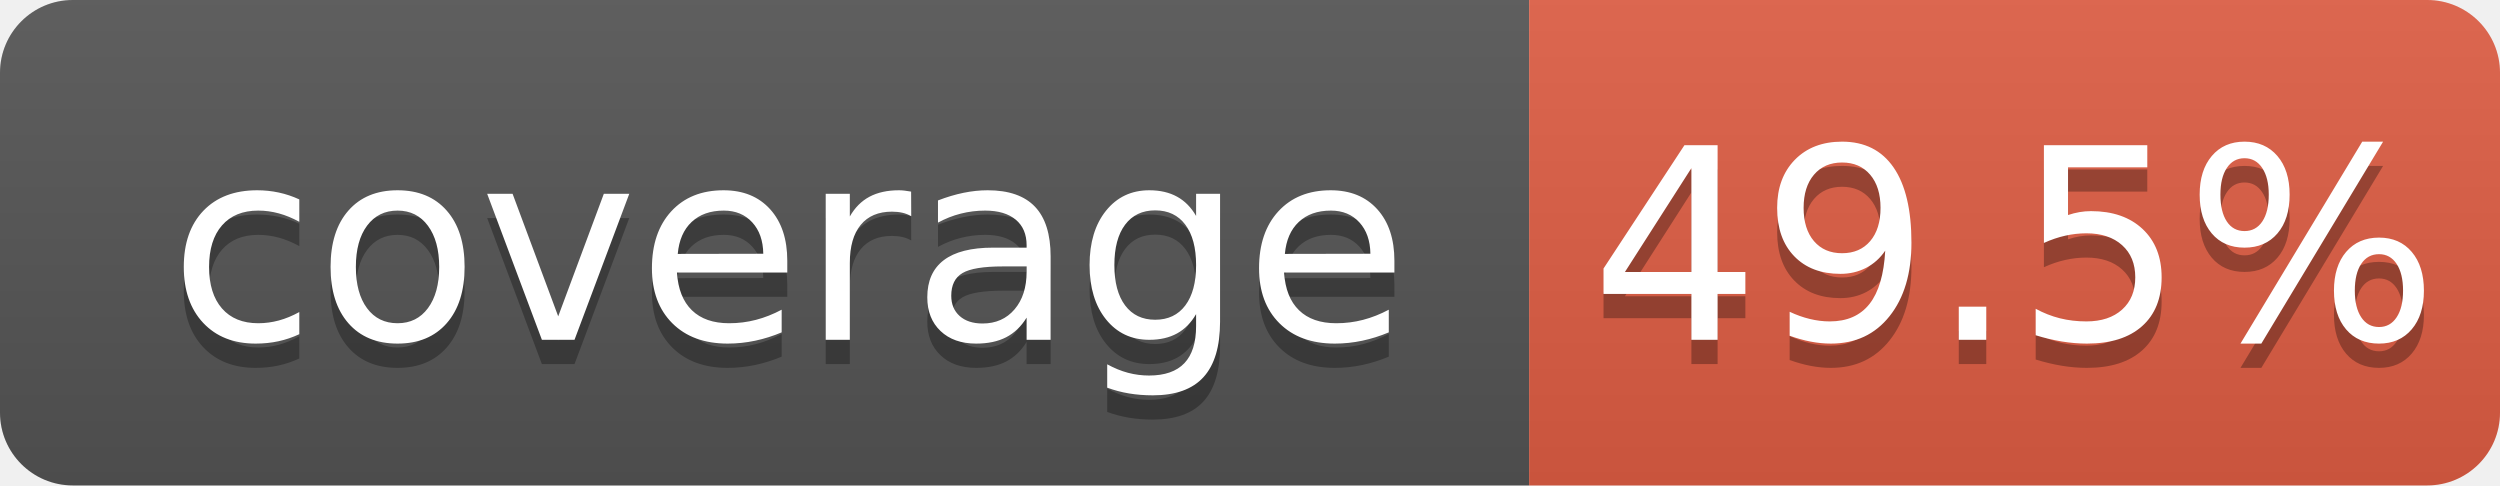
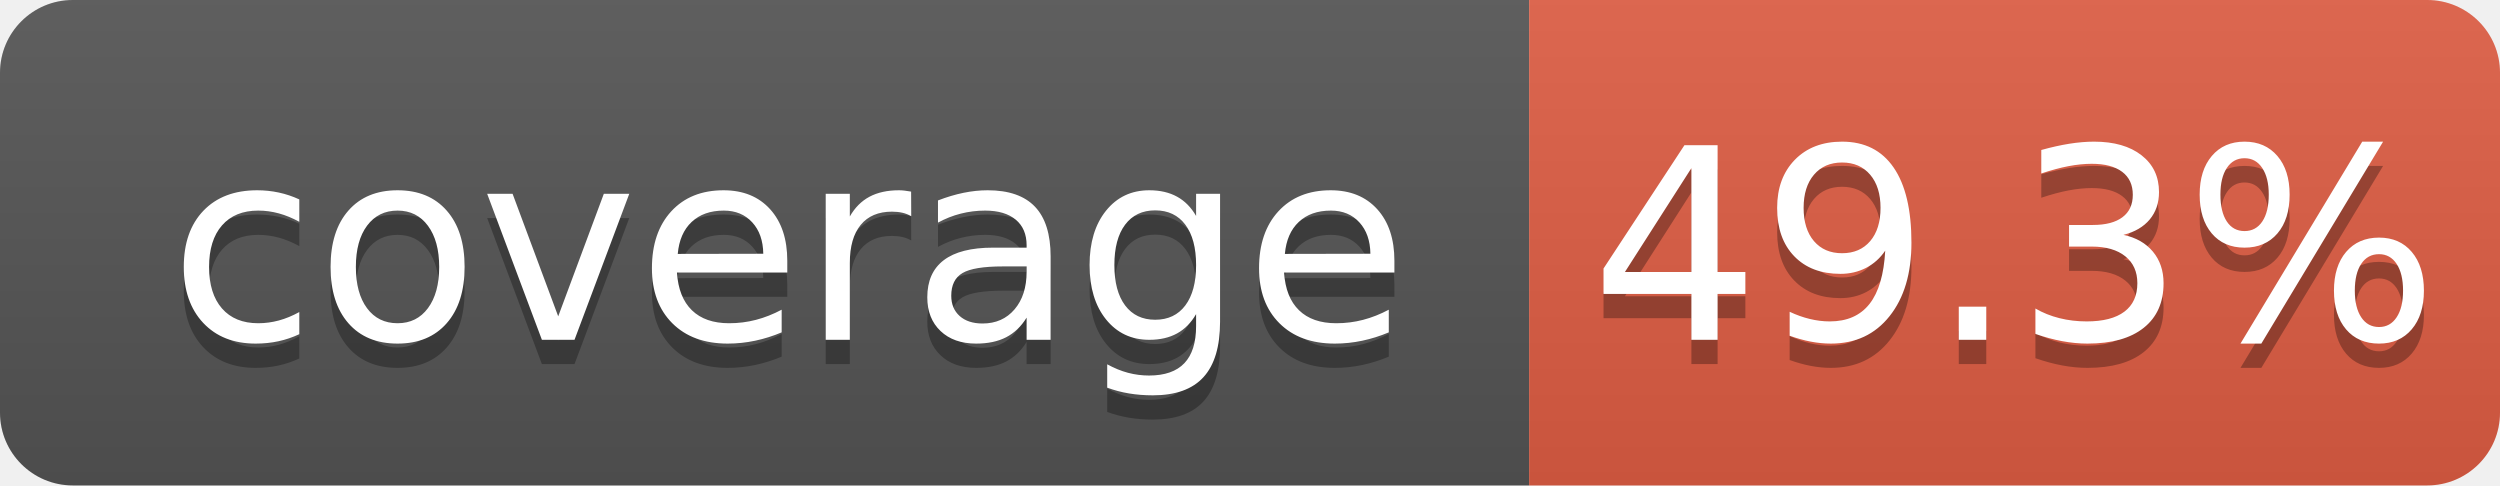
<svg xmlns="http://www.w3.org/2000/svg" width="103" height="20">
  <linearGradient id="b" x2="0" y2="100%">
    <stop offset="0" stop-color="#bbb" stop-opacity=".1" />
    <stop offset="1" stop-opacity=".1" />
  </linearGradient>
  <clipPath id="a">
    <rect width="103" height="20" rx="3" fill="#fff" />
  </clipPath>
  <g clip-path="url(#a)">
    <path fill="#555" d="M0 0h63v20H0z" />
    <path fill="#e05d44" d="M63 0h40v20H63z" />
    <path fill="url(#b)" d="M0 0h103v20H0z" />
  </g>
  <g fill="#fff" text-anchor="middle" font-family="DejaVu Sans,Verdana,Geneva,sans-serif" font-size="110">
    <text x="325" y="150" fill="#010101" fill-opacity=".3" transform="scale(.1)" textLength="530">coverage</text>
    <text x="325" y="140" transform="scale(.1)" textLength="530">coverage</text>
-     <text x="830" y="150" fill="#010101" fill-opacity=".3" transform="scale(.1)" textLength="300">49.5%</text>
-     <text x="830" y="140" transform="scale(.1)" textLength="300">49.5%</text>
+     <text x="830" y="150" fill="#010101" fill-opacity=".3" transform="scale(.1)" textLength="300">49.3%</text>
+     <text x="830" y="140" transform="scale(.1)" textLength="300">49.3%</text>
  </g>
</svg>
